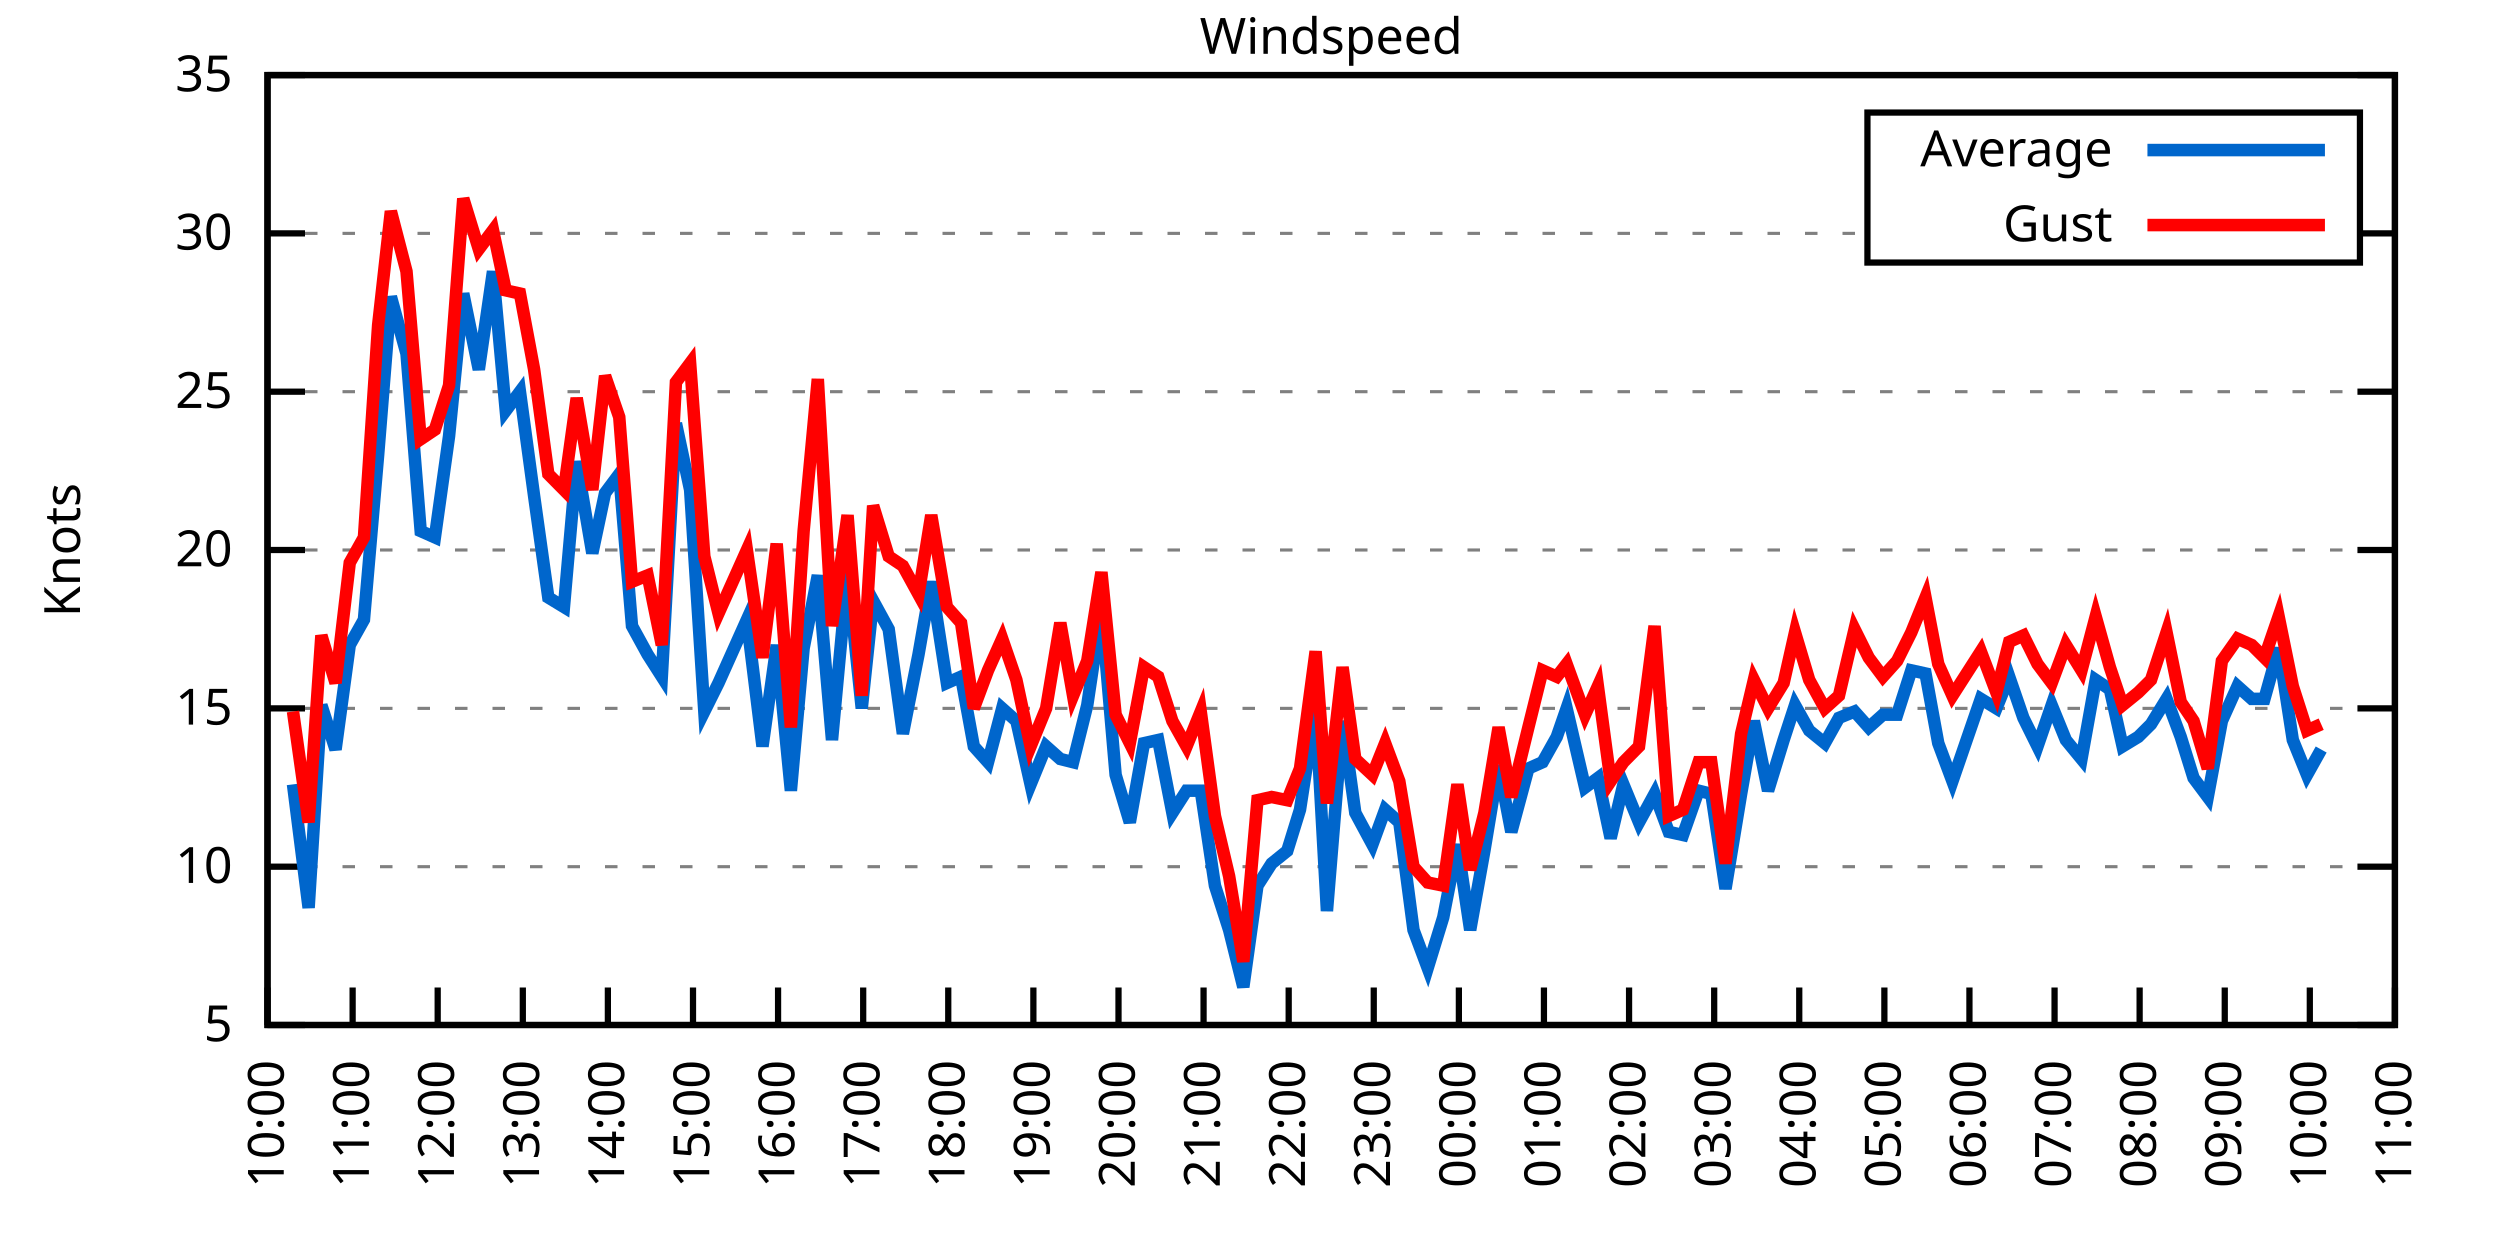
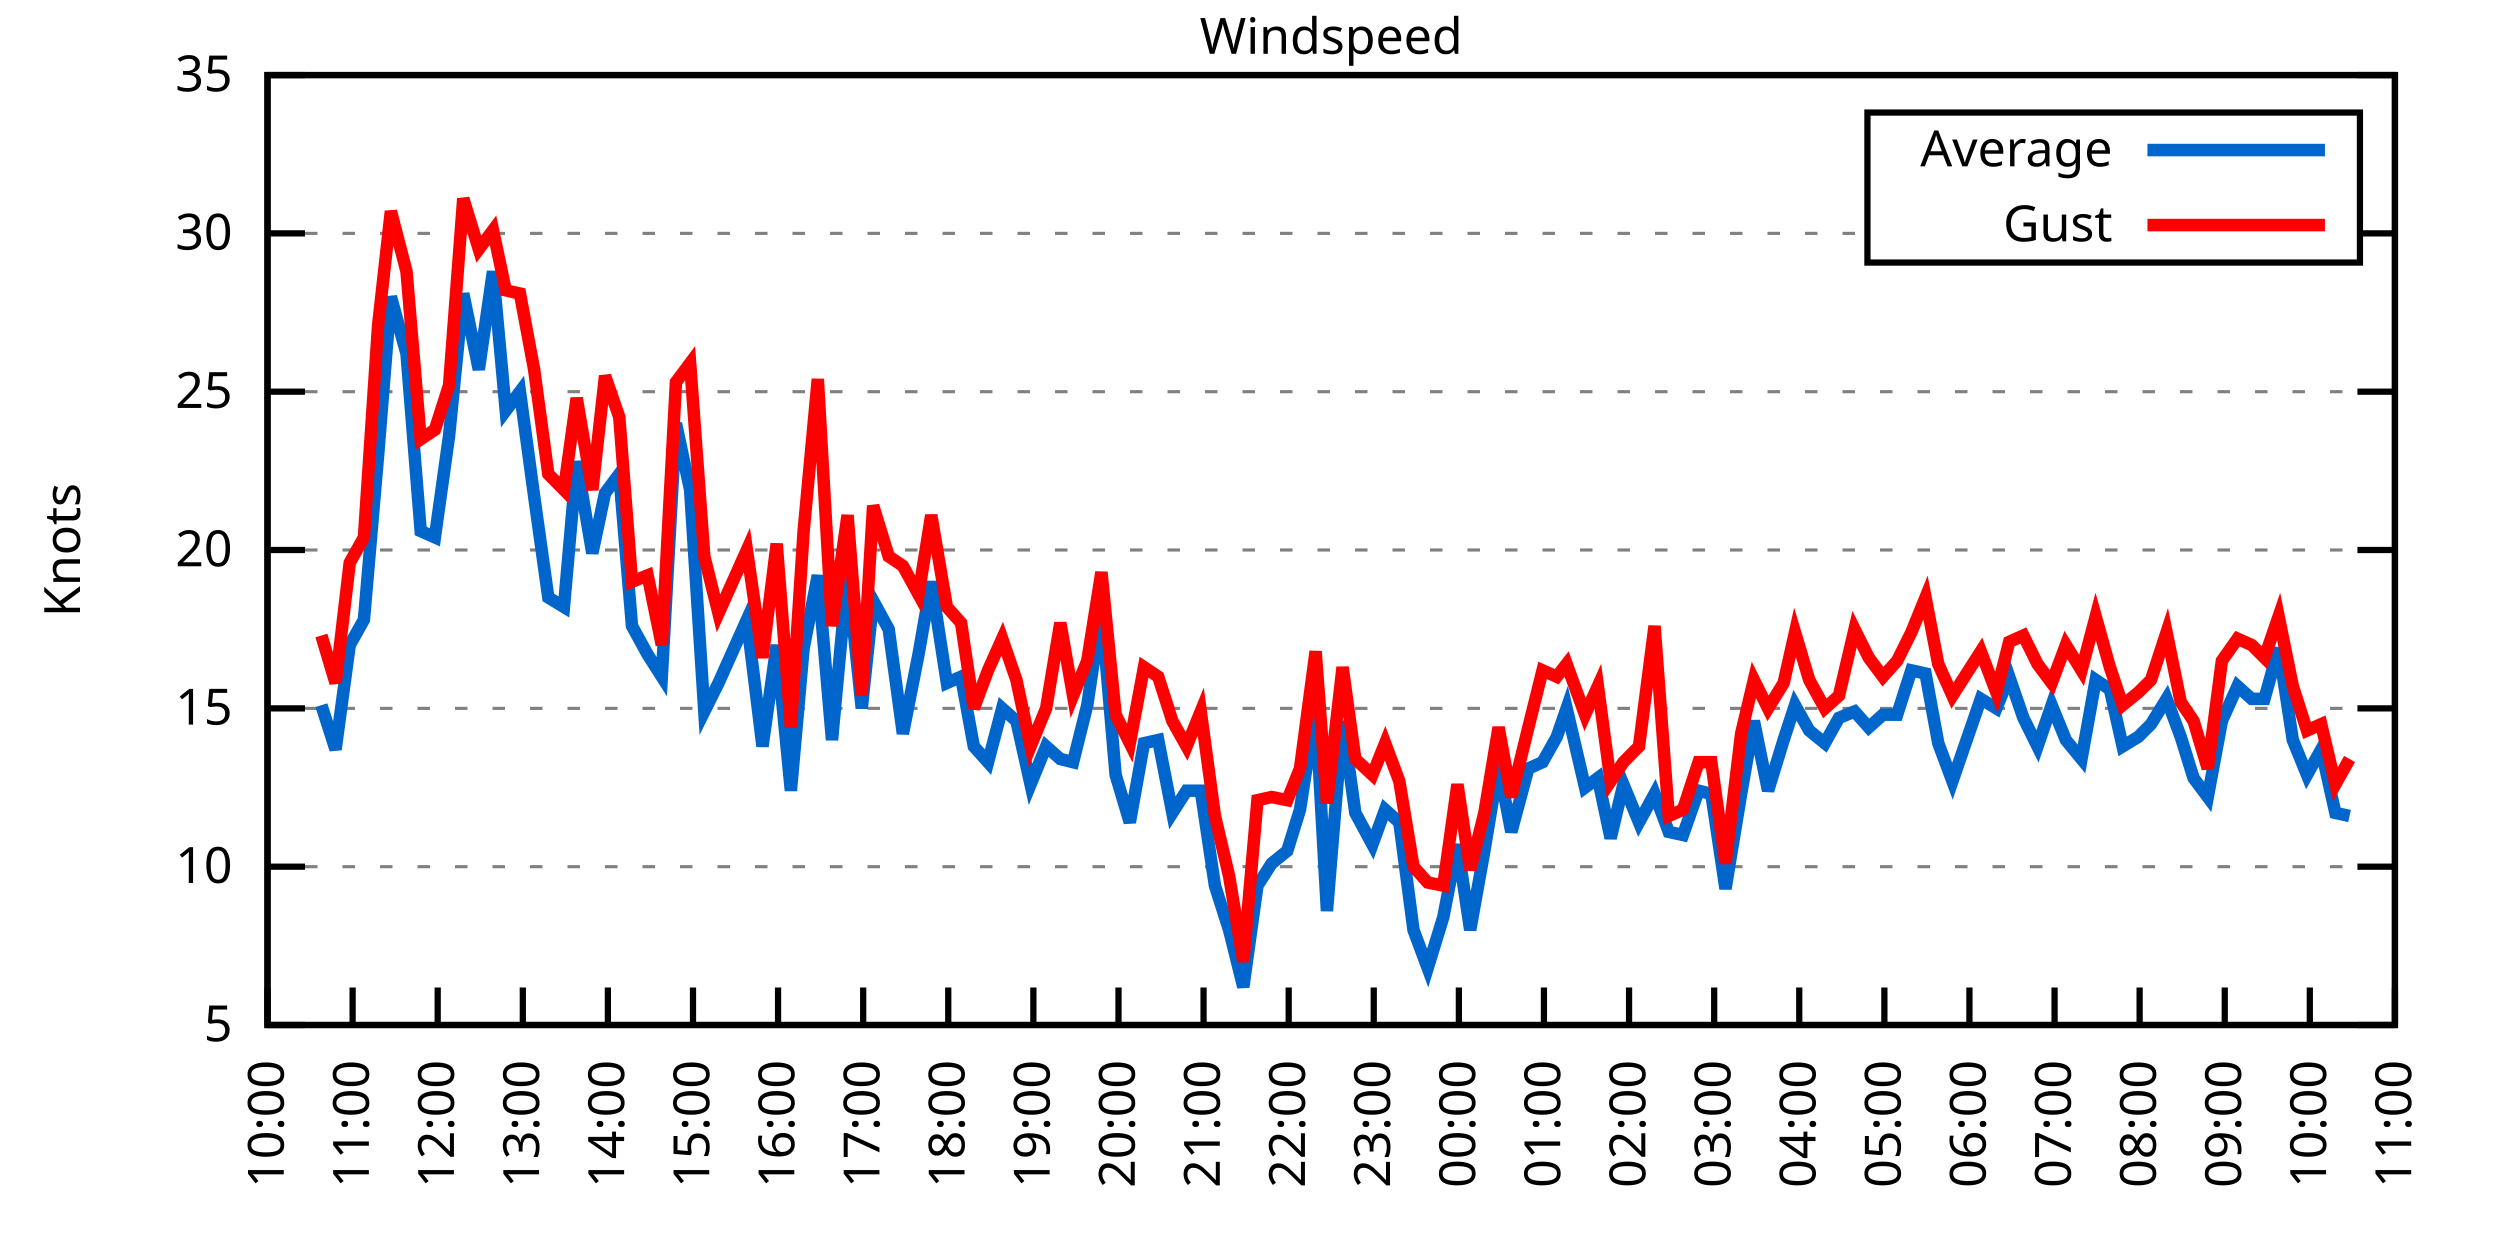
<svg xmlns="http://www.w3.org/2000/svg" xmlns:xlink="http://www.w3.org/1999/xlink" width="400" height="200" viewBox="0 0 400 200">
  <g id="gnuplot_canvas">
    <rect x="0" y="0" width="400" height="200" fill="none" />
    <defs>
      <circle id="gpDot" r="0.5" stroke-width="0.5" stroke="currentColor" />
      <path id="gpPt0" stroke-width="0.333" stroke="currentColor" d="M-1,0 h2 M0,-1 v2" />
      <path id="gpPt1" stroke-width="0.333" stroke="currentColor" d="M-1,-1 L1,1 M1,-1 L-1,1" />
      <path id="gpPt2" stroke-width="0.333" stroke="currentColor" d="M-1,0 L1,0 M0,-1 L0,1 M-1,-1 L1,1 M-1,1 L1,-1" />
      <rect id="gpPt3" stroke-width="0.333" stroke="currentColor" x="-1" y="-1" width="2" height="2" />
      <rect id="gpPt4" stroke-width="0.333" stroke="currentColor" fill="currentColor" x="-1" y="-1" width="2" height="2" />
      <circle id="gpPt5" stroke-width="0.333" stroke="currentColor" cx="0" cy="0" r="1" />
      <use xlink:href="#gpPt5" id="gpPt6" fill="currentColor" stroke="none" />
      <path id="gpPt7" stroke-width="0.333" stroke="currentColor" d="M0,-1.33 L-1.33,0.67 L1.33,0.67 z" />
      <use xlink:href="#gpPt7" id="gpPt8" fill="currentColor" stroke="none" />
      <use xlink:href="#gpPt7" id="gpPt9" stroke="currentColor" transform="rotate(180)" />
      <use xlink:href="#gpPt9" id="gpPt10" fill="currentColor" stroke="none" />
      <use xlink:href="#gpPt3" id="gpPt11" stroke="currentColor" transform="rotate(45)" />
      <use xlink:href="#gpPt11" id="gpPt12" fill="currentColor" stroke="none" />
      <path id="gpPt13" stroke-width="0.333" stroke="currentColor" d="M0,1.330 L1.265,0.411 L0.782,-1.067 L-0.782,-1.076 L-1.265,0.411 z" />
      <use xlink:href="#gpPt13" id="gpPt14" fill="currentColor" stroke="none" />
      <filter id="textbox" filterUnits="objectBoundingBox" x="0" y="0" height="1" width="1">
        <feFlood flood-color="white" flood-opacity="1" result="bgnd" />
        <feComposite in="SourceGraphic" in2="bgnd" operator="atop" />
      </filter>
      <filter id="greybox" filterUnits="objectBoundingBox" x="0" y="0" height="1" width="1">
        <feFlood flood-color="lightgrey" flood-opacity="1" result="grey" />
        <feComposite in="SourceGraphic" in2="grey" operator="atop" />
      </filter>
    </defs>
    <g fill="none" color="white" stroke="currentColor" stroke-width="1.00" stroke-linecap="butt" stroke-linejoin="miter">
</g>
    <g fill="none" color="black" stroke="currentColor" stroke-width="1.00" stroke-linecap="butt" stroke-linejoin="miter">
      <g stroke="none" shape-rendering="crispEdges">
        <polygon fill="rgb(255, 255, 255)" points="42.80,164.00 383.18,164.00 383.18,12.02 42.80,12.02 " />
      </g>
    </g>
    <g fill="none" color="black" stroke="currentColor" stroke-width="1.00" stroke-linecap="butt" stroke-linejoin="miter">
</g>
    <g fill="none" color="black" stroke="black" stroke-width="0.50" stroke-linecap="butt" stroke-linejoin="miter">
</g>
    <g fill="none" color="gray" stroke="currentColor" stroke-width="0.50" stroke-linecap="butt" stroke-linejoin="miter">
      <path stroke="gray" stroke-dasharray="2,4" class="gridline" d="M42.80,164.00 L383.19,164.00  " />
    </g>
    <g fill="none" color="gray" stroke="gray" stroke-width="1.00" stroke-linecap="butt" stroke-linejoin="miter">
</g>
    <g fill="none" color="black" stroke="currentColor" stroke-width="1.00" stroke-linecap="butt" stroke-linejoin="miter">
      <path stroke="black" d="M42.80,164.00 L48.80,164.00 M383.19,164.00 L377.19,164.00  " />
      <g transform="translate(37.20,166.60)" stroke="none" fill="black" font-family="Sans" font-size="8.00" text-anchor="end">
        <text>
          <tspan font-family="Sans"> 5</tspan>
        </text>
      </g>
    </g>
    <g fill="none" color="black" stroke="currentColor" stroke-width="1.00" stroke-linecap="butt" stroke-linejoin="miter">
</g>
    <g fill="none" color="black" stroke="black" stroke-width="0.50" stroke-linecap="butt" stroke-linejoin="miter">
</g>
    <g fill="none" color="gray" stroke="currentColor" stroke-width="0.50" stroke-linecap="butt" stroke-linejoin="miter">
      <path stroke="gray" stroke-dasharray="2,4" class="gridline" d="M42.80,138.67 L383.19,138.67  " />
    </g>
    <g fill="none" color="gray" stroke="gray" stroke-width="1.00" stroke-linecap="butt" stroke-linejoin="miter">
</g>
    <g fill="none" color="black" stroke="currentColor" stroke-width="1.00" stroke-linecap="butt" stroke-linejoin="miter">
      <path stroke="black" d="M42.80,138.67 L48.80,138.67 M383.19,138.67 L377.19,138.67  " />
      <g transform="translate(37.20,141.27)" stroke="none" fill="black" font-family="Sans" font-size="8.00" text-anchor="end">
        <text>
          <tspan font-family="Sans"> 10</tspan>
        </text>
      </g>
    </g>
    <g fill="none" color="black" stroke="currentColor" stroke-width="1.00" stroke-linecap="butt" stroke-linejoin="miter">
</g>
    <g fill="none" color="black" stroke="black" stroke-width="0.50" stroke-linecap="butt" stroke-linejoin="miter">
</g>
    <g fill="none" color="gray" stroke="currentColor" stroke-width="0.50" stroke-linecap="butt" stroke-linejoin="miter">
      <path stroke="gray" stroke-dasharray="2,4" class="gridline" d="M42.80,113.34 L383.19,113.34  " />
    </g>
    <g fill="none" color="gray" stroke="gray" stroke-width="1.00" stroke-linecap="butt" stroke-linejoin="miter">
</g>
    <g fill="none" color="black" stroke="currentColor" stroke-width="1.00" stroke-linecap="butt" stroke-linejoin="miter">
      <path stroke="black" d="M42.80,113.34 L48.80,113.34 M383.19,113.34 L377.19,113.34  " />
      <g transform="translate(37.20,115.94)" stroke="none" fill="black" font-family="Sans" font-size="8.00" text-anchor="end">
        <text>
          <tspan font-family="Sans"> 15</tspan>
        </text>
      </g>
    </g>
    <g fill="none" color="black" stroke="currentColor" stroke-width="1.00" stroke-linecap="butt" stroke-linejoin="miter">
</g>
    <g fill="none" color="black" stroke="black" stroke-width="0.50" stroke-linecap="butt" stroke-linejoin="miter">
</g>
    <g fill="none" color="gray" stroke="currentColor" stroke-width="0.50" stroke-linecap="butt" stroke-linejoin="miter">
      <path stroke="gray" stroke-dasharray="2,4" class="gridline" d="M42.80,88.00 L383.19,88.00  " />
    </g>
    <g fill="none" color="gray" stroke="gray" stroke-width="1.00" stroke-linecap="butt" stroke-linejoin="miter">
</g>
    <g fill="none" color="black" stroke="currentColor" stroke-width="1.00" stroke-linecap="butt" stroke-linejoin="miter">
      <path stroke="black" d="M42.80,88.00 L48.80,88.00 M383.19,88.00 L377.19,88.00  " />
      <g transform="translate(37.20,90.60)" stroke="none" fill="black" font-family="Sans" font-size="8.00" text-anchor="end">
        <text>
          <tspan font-family="Sans"> 20</tspan>
        </text>
      </g>
    </g>
    <g fill="none" color="black" stroke="currentColor" stroke-width="1.00" stroke-linecap="butt" stroke-linejoin="miter">
</g>
    <g fill="none" color="black" stroke="black" stroke-width="0.50" stroke-linecap="butt" stroke-linejoin="miter">
</g>
    <g fill="none" color="gray" stroke="currentColor" stroke-width="0.50" stroke-linecap="butt" stroke-linejoin="miter">
      <path stroke="gray" stroke-dasharray="2,4" class="gridline" d="M42.80,62.67 L383.19,62.67  " />
    </g>
    <g fill="none" color="gray" stroke="gray" stroke-width="1.00" stroke-linecap="butt" stroke-linejoin="miter">
</g>
    <g fill="none" color="black" stroke="currentColor" stroke-width="1.00" stroke-linecap="butt" stroke-linejoin="miter">
      <path stroke="black" d="M42.80,62.67 L48.80,62.67 M383.19,62.67 L377.19,62.67  " />
      <g transform="translate(37.20,65.27)" stroke="none" fill="black" font-family="Sans" font-size="8.00" text-anchor="end">
        <text>
          <tspan font-family="Sans"> 25</tspan>
        </text>
      </g>
    </g>
    <g fill="none" color="black" stroke="currentColor" stroke-width="1.00" stroke-linecap="butt" stroke-linejoin="miter">
</g>
    <g fill="none" color="black" stroke="black" stroke-width="0.50" stroke-linecap="butt" stroke-linejoin="miter">
</g>
    <g fill="none" color="gray" stroke="currentColor" stroke-width="0.50" stroke-linecap="butt" stroke-linejoin="miter">
      <path stroke="gray" stroke-dasharray="2,4" class="gridline" d="M42.80,37.34 L298.79,37.34 M377.59,37.34 L383.19,37.34  " />
    </g>
    <g fill="none" color="gray" stroke="gray" stroke-width="1.00" stroke-linecap="butt" stroke-linejoin="miter">
</g>
    <g fill="none" color="black" stroke="currentColor" stroke-width="1.00" stroke-linecap="butt" stroke-linejoin="miter">
      <path stroke="black" d="M42.80,37.34 L48.80,37.34 M383.19,37.34 L377.19,37.34  " />
      <g transform="translate(37.20,39.94)" stroke="none" fill="black" font-family="Sans" font-size="8.00" text-anchor="end">
        <text>
          <tspan font-family="Sans"> 30</tspan>
        </text>
      </g>
    </g>
    <g fill="none" color="black" stroke="currentColor" stroke-width="1.00" stroke-linecap="butt" stroke-linejoin="miter">
</g>
    <g fill="none" color="black" stroke="black" stroke-width="0.50" stroke-linecap="butt" stroke-linejoin="miter">
</g>
    <g fill="none" color="gray" stroke="currentColor" stroke-width="0.50" stroke-linecap="butt" stroke-linejoin="miter">
      <path stroke="gray" stroke-dasharray="2,4" class="gridline" d="M42.80,12.01 L383.19,12.01  " />
    </g>
    <g fill="none" color="gray" stroke="gray" stroke-width="1.00" stroke-linecap="butt" stroke-linejoin="miter">
</g>
    <g fill="none" color="black" stroke="currentColor" stroke-width="1.00" stroke-linecap="butt" stroke-linejoin="miter">
      <path stroke="black" d="M42.80,12.01 L48.80,12.01 M383.19,12.01 L377.19,12.01  " />
      <g transform="translate(37.20,14.61)" stroke="none" fill="black" font-family="Sans" font-size="8.00" text-anchor="end">
        <text>
          <tspan font-family="Sans"> 35</tspan>
        </text>
      </g>
    </g>
    <g fill="none" color="black" stroke="currentColor" stroke-width="1.00" stroke-linecap="butt" stroke-linejoin="miter">
      <path stroke="black" d="M42.80,164.00 L42.80,158.00  " />
      <g transform="translate(45.40,169.60) rotate(270.00)" stroke="none" fill="black" font-family="Sans" font-size="8.00" text-anchor="end">
        <text>
          <tspan font-family="Sans">10:00</tspan>
        </text>
      </g>
    </g>
    <g fill="none" color="black" stroke="currentColor" stroke-width="1.00" stroke-linecap="butt" stroke-linejoin="miter">
      <path stroke="black" d="M56.42,164.00 L56.42,158.00  " />
      <g transform="translate(59.02,169.60) rotate(270.00)" stroke="none" fill="black" font-family="Sans" font-size="8.00" text-anchor="end">
        <text>
          <tspan font-family="Sans">11:00</tspan>
        </text>
      </g>
    </g>
    <g fill="none" color="black" stroke="currentColor" stroke-width="1.00" stroke-linecap="butt" stroke-linejoin="miter">
      <path stroke="black" d="M70.03,164.00 L70.03,158.00  " />
      <g transform="translate(72.63,169.60) rotate(270.00)" stroke="none" fill="black" font-family="Sans" font-size="8.00" text-anchor="end">
        <text>
          <tspan font-family="Sans">12:00</tspan>
        </text>
      </g>
    </g>
    <g fill="none" color="black" stroke="currentColor" stroke-width="1.00" stroke-linecap="butt" stroke-linejoin="miter">
      <path stroke="black" d="M83.65,164.00 L83.65,158.00  " />
      <g transform="translate(86.25,169.60) rotate(270.00)" stroke="none" fill="black" font-family="Sans" font-size="8.00" text-anchor="end">
        <text>
          <tspan font-family="Sans">13:00</tspan>
        </text>
      </g>
    </g>
    <g fill="none" color="black" stroke="currentColor" stroke-width="1.00" stroke-linecap="butt" stroke-linejoin="miter">
      <path stroke="black" d="M97.26,164.00 L97.26,158.00  " />
      <g transform="translate(99.86,169.60) rotate(270.00)" stroke="none" fill="black" font-family="Sans" font-size="8.00" text-anchor="end">
        <text>
          <tspan font-family="Sans">14:00</tspan>
        </text>
      </g>
    </g>
    <g fill="none" color="black" stroke="currentColor" stroke-width="1.00" stroke-linecap="butt" stroke-linejoin="miter">
      <path stroke="black" d="M110.88,164.00 L110.88,158.00  " />
      <g transform="translate(113.48,169.60) rotate(270.00)" stroke="none" fill="black" font-family="Sans" font-size="8.00" text-anchor="end">
        <text>
          <tspan font-family="Sans">15:00</tspan>
        </text>
      </g>
    </g>
    <g fill="none" color="black" stroke="currentColor" stroke-width="1.00" stroke-linecap="butt" stroke-linejoin="miter">
      <path stroke="black" d="M124.49,164.00 L124.49,158.00  " />
      <g transform="translate(127.09,169.60) rotate(270.00)" stroke="none" fill="black" font-family="Sans" font-size="8.00" text-anchor="end">
        <text>
          <tspan font-family="Sans">16:00</tspan>
        </text>
      </g>
    </g>
    <g fill="none" color="black" stroke="currentColor" stroke-width="1.00" stroke-linecap="butt" stroke-linejoin="miter">
      <path stroke="black" d="M138.11,164.00 L138.11,158.00  " />
      <g transform="translate(140.71,169.60) rotate(270.00)" stroke="none" fill="black" font-family="Sans" font-size="8.00" text-anchor="end">
        <text>
          <tspan font-family="Sans">17:00</tspan>
        </text>
      </g>
    </g>
    <g fill="none" color="black" stroke="currentColor" stroke-width="1.00" stroke-linecap="butt" stroke-linejoin="miter">
      <path stroke="black" d="M151.72,164.00 L151.72,158.00  " />
      <g transform="translate(154.32,169.60) rotate(270.00)" stroke="none" fill="black" font-family="Sans" font-size="8.00" text-anchor="end">
        <text>
          <tspan font-family="Sans">18:00</tspan>
        </text>
      </g>
    </g>
    <g fill="none" color="black" stroke="currentColor" stroke-width="1.00" stroke-linecap="butt" stroke-linejoin="miter">
      <path stroke="black" d="M165.34,164.00 L165.34,158.00  " />
      <g transform="translate(167.94,169.60) rotate(270.00)" stroke="none" fill="black" font-family="Sans" font-size="8.00" text-anchor="end">
        <text>
          <tspan font-family="Sans">19:00</tspan>
        </text>
      </g>
    </g>
    <g fill="none" color="black" stroke="currentColor" stroke-width="1.00" stroke-linecap="butt" stroke-linejoin="miter">
      <path stroke="black" d="M178.96,164.00 L178.96,158.00  " />
      <g transform="translate(181.56,169.60) rotate(270.00)" stroke="none" fill="black" font-family="Sans" font-size="8.00" text-anchor="end">
        <text>
          <tspan font-family="Sans">20:00</tspan>
        </text>
      </g>
    </g>
    <g fill="none" color="black" stroke="currentColor" stroke-width="1.00" stroke-linecap="butt" stroke-linejoin="miter">
      <path stroke="black" d="M192.57,164.00 L192.57,158.00  " />
      <g transform="translate(195.17,169.60) rotate(270.00)" stroke="none" fill="black" font-family="Sans" font-size="8.00" text-anchor="end">
        <text>
          <tspan font-family="Sans">21:00</tspan>
        </text>
      </g>
    </g>
    <g fill="none" color="black" stroke="currentColor" stroke-width="1.00" stroke-linecap="butt" stroke-linejoin="miter">
      <path stroke="black" d="M206.19,164.00 L206.19,158.00  " />
      <g transform="translate(208.79,169.60) rotate(270.00)" stroke="none" fill="black" font-family="Sans" font-size="8.00" text-anchor="end">
        <text>
          <tspan font-family="Sans">22:00</tspan>
        </text>
      </g>
    </g>
    <g fill="none" color="black" stroke="currentColor" stroke-width="1.00" stroke-linecap="butt" stroke-linejoin="miter">
      <path stroke="black" d="M219.80,164.00 L219.80,158.00  " />
      <g transform="translate(222.40,169.60) rotate(270.00)" stroke="none" fill="black" font-family="Sans" font-size="8.00" text-anchor="end">
        <text>
          <tspan font-family="Sans">23:00</tspan>
        </text>
      </g>
    </g>
    <g fill="none" color="black" stroke="currentColor" stroke-width="1.00" stroke-linecap="butt" stroke-linejoin="miter">
      <path stroke="black" d="M233.42,164.00 L233.42,158.00  " />
      <g transform="translate(236.02,169.60) rotate(270.00)" stroke="none" fill="black" font-family="Sans" font-size="8.00" text-anchor="end">
        <text>
          <tspan font-family="Sans">00:00</tspan>
        </text>
      </g>
    </g>
    <g fill="none" color="black" stroke="currentColor" stroke-width="1.00" stroke-linecap="butt" stroke-linejoin="miter">
      <path stroke="black" d="M247.03,164.00 L247.03,158.00  " />
      <g transform="translate(249.63,169.60) rotate(270.00)" stroke="none" fill="black" font-family="Sans" font-size="8.00" text-anchor="end">
        <text>
          <tspan font-family="Sans">01:00</tspan>
        </text>
      </g>
    </g>
    <g fill="none" color="black" stroke="currentColor" stroke-width="1.00" stroke-linecap="butt" stroke-linejoin="miter">
      <path stroke="black" d="M260.65,164.00 L260.65,158.00  " />
      <g transform="translate(263.25,169.60) rotate(270.00)" stroke="none" fill="black" font-family="Sans" font-size="8.00" text-anchor="end">
        <text>
          <tspan font-family="Sans">02:00</tspan>
        </text>
      </g>
    </g>
    <g fill="none" color="black" stroke="currentColor" stroke-width="1.00" stroke-linecap="butt" stroke-linejoin="miter">
      <path stroke="black" d="M274.27,164.00 L274.27,158.00  " />
      <g transform="translate(276.87,169.60) rotate(270.00)" stroke="none" fill="black" font-family="Sans" font-size="8.00" text-anchor="end">
        <text>
          <tspan font-family="Sans">03:00</tspan>
        </text>
      </g>
    </g>
    <g fill="none" color="black" stroke="currentColor" stroke-width="1.00" stroke-linecap="butt" stroke-linejoin="miter">
      <path stroke="black" d="M287.88,164.00 L287.88,158.00  " />
      <g transform="translate(290.48,169.60) rotate(270.00)" stroke="none" fill="black" font-family="Sans" font-size="8.00" text-anchor="end">
        <text>
          <tspan font-family="Sans">04:00</tspan>
        </text>
      </g>
    </g>
    <g fill="none" color="black" stroke="currentColor" stroke-width="1.00" stroke-linecap="butt" stroke-linejoin="miter">
      <path stroke="black" d="M301.50,164.00 L301.50,158.00  " />
      <g transform="translate(304.10,169.60) rotate(270.00)" stroke="none" fill="black" font-family="Sans" font-size="8.00" text-anchor="end">
        <text>
          <tspan font-family="Sans">05:00</tspan>
        </text>
      </g>
    </g>
    <g fill="none" color="black" stroke="currentColor" stroke-width="1.00" stroke-linecap="butt" stroke-linejoin="miter">
      <path stroke="black" d="M315.11,164.00 L315.11,158.00  " />
      <g transform="translate(317.71,169.60) rotate(270.00)" stroke="none" fill="black" font-family="Sans" font-size="8.00" text-anchor="end">
        <text>
          <tspan font-family="Sans">06:00</tspan>
        </text>
      </g>
    </g>
    <g fill="none" color="black" stroke="currentColor" stroke-width="1.00" stroke-linecap="butt" stroke-linejoin="miter">
      <path stroke="black" d="M328.73,164.00 L328.73,158.00  " />
      <g transform="translate(331.33,169.60) rotate(270.00)" stroke="none" fill="black" font-family="Sans" font-size="8.00" text-anchor="end">
        <text>
          <tspan font-family="Sans">07:00</tspan>
        </text>
      </g>
    </g>
    <g fill="none" color="black" stroke="currentColor" stroke-width="1.00" stroke-linecap="butt" stroke-linejoin="miter">
      <path stroke="black" d="M342.34,164.00 L342.34,158.00  " />
      <g transform="translate(344.94,169.60) rotate(270.00)" stroke="none" fill="black" font-family="Sans" font-size="8.00" text-anchor="end">
        <text>
          <tspan font-family="Sans">08:00</tspan>
        </text>
      </g>
    </g>
    <g fill="none" color="black" stroke="currentColor" stroke-width="1.00" stroke-linecap="butt" stroke-linejoin="miter">
      <path stroke="black" d="M355.96,164.00 L355.96,158.00  " />
      <g transform="translate(358.56,169.60) rotate(270.00)" stroke="none" fill="black" font-family="Sans" font-size="8.00" text-anchor="end">
        <text>
          <tspan font-family="Sans">09:00</tspan>
        </text>
      </g>
    </g>
    <g fill="none" color="black" stroke="currentColor" stroke-width="1.00" stroke-linecap="butt" stroke-linejoin="miter">
      <path stroke="black" d="M369.57,164.00 L369.57,158.00  " />
      <g transform="translate(372.17,169.60) rotate(270.00)" stroke="none" fill="black" font-family="Sans" font-size="8.00" text-anchor="end">
        <text>
          <tspan font-family="Sans">10:00</tspan>
        </text>
      </g>
    </g>
    <g fill="none" color="black" stroke="currentColor" stroke-width="1.00" stroke-linecap="butt" stroke-linejoin="miter">
      <path stroke="black" d="M383.19,164.00 L383.19,158.00  " />
      <g transform="translate(385.79,169.60) rotate(270.00)" stroke="none" fill="black" font-family="Sans" font-size="8.00" text-anchor="end">
        <text>
          <tspan font-family="Sans">11:00</tspan>
        </text>
      </g>
    </g>
    <g fill="none" color="black" stroke="currentColor" stroke-width="1.00" stroke-linecap="butt" stroke-linejoin="miter">
</g>
    <g fill="none" color="black" stroke="currentColor" stroke-width="1.00" stroke-linecap="butt" stroke-linejoin="miter">
      <path stroke="black" d="M42.80,12.01 L42.80,164.00 L383.19,164.00 L383.19,12.01 L42.80,12.01 Z  " />
    </g>
    <g fill="none" color="black" stroke="currentColor" stroke-width="1.00" stroke-linecap="butt" stroke-linejoin="miter">
</g>
    <g fill="none" color="black" stroke="currentColor" stroke-width="1.00" stroke-linecap="butt" stroke-linejoin="miter">
      <path stroke="black" d="M298.79,42.01 L298.79,18.01 L377.59,18.01 L377.59,42.01 L298.79,42.01 Z  " />
    </g>
    <g id="Windspeed_plot_1">
      <g fill="none" color="white" stroke="black" stroke-width="2.00" stroke-linecap="butt" stroke-linejoin="miter">
</g>
      <g fill="none" color="black" stroke="currentColor" stroke-width="2.00" stroke-linecap="butt" stroke-linejoin="miter">
        <g transform="translate(337.99,26.61)" stroke="none" fill="black" font-family="Sans" font-size="8.00" text-anchor="end">
          <text>
            <tspan font-family="Sans">Average</tspan>
          </text>
        </g>
      </g>
      <g fill="none" color="black" stroke="currentColor" stroke-width="2.00" stroke-linecap="butt" stroke-linejoin="miter">
-         <path stroke="rgb(  0, 102, 204)" d="M343.59,24.01 L371.99,24.01 M46.88,125.50 L49.38,145.25 L51.42,112.83 L53.69,119.92 L55.96,103.20 L58.23,99.15   L60.50,72.81 L62.54,47.47 L65.04,56.59 L67.31,84.97 L69.58,85.98 L71.85,69.77 L74.12,46.97 L76.61,59.13   L78.88,43.42 L80.92,65.71 L83.19,62.67 L85.46,79.39 L87.73,95.60 L90.23,97.12 L92.27,73.82 L94.77,88.51   L96.81,78.89 L99.08,75.85 L101.12,100.16 L103.62,104.72 L105.89,108.27 L108.15,67.74 L110.42,78.38 L112.69,113.84   L114.96,109.28 L119.50,99.15 L122.00,119.42 L124.27,103.20 L126.54,126.51 L128.58,103.71 L130.85,92.06 L133.12,118.40   L135.61,91.55 L137.88,113.34 L139.70,96.11 L142.19,100.67 L144.46,117.39 L146.96,104.72 L149.00,93.07 L151.50,109.28   L153.77,108.27 L155.81,119.42 L158.08,121.95 L160.35,113.34 L162.62,115.36 L164.89,125.50 L167.38,119.42 L169.65,121.44   L171.69,121.95 L173.96,112.83 L176.23,97.63 L178.50,123.98 L180.77,131.58 L183.04,118.91 L185.31,118.40 L187.58,130.06   L189.85,126.51 L192.12,126.51 L194.39,141.71 L196.66,148.80 L198.93,157.92 L201.19,141.71 L203.46,138.16 L205.96,136.14   L208.00,129.55 L210.50,113.34 L212.31,145.76 L214.81,115.36 L216.85,130.06 L219.58,135.12 L221.62,129.55 L223.89,131.58   L226.16,148.80 L228.43,154.88 L230.92,146.77 L233.19,135.12 L235.23,148.80 L237.50,136.14 L239.77,122.46 L241.81,133.10   L244.54,122.96 L246.81,121.95 L249.08,117.90 L250.66,113.34 L253.61,126.00 L255.66,124.48 L257.70,134.11 L259.74,125.50   L262.24,131.58 L264.73,127.02 L267.00,133.10 L269.27,133.60 L271.77,126.51 L273.81,127.02 L276.08,142.21 L278.58,127.02   L280.62,115.36 L282.89,126.51 L285.38,118.40 L287.20,112.83 L289.47,116.88 L291.97,118.91 L294.23,114.86 L296.73,113.84   L299.00,116.38 L301.27,114.35 L303.54,114.35 L305.81,107.26 L308.08,107.76 L310.12,118.91 L312.39,124.99 L316.93,111.82   L319.42,113.34 L321.47,108.27 L323.74,114.86 L326.00,119.42 L328.27,112.83 L330.54,118.40 L333.04,121.44 L335.31,108.78   L337.58,110.30 L339.62,119.42 L342.12,117.90 L344.16,115.87 L346.65,111.82 L348.92,117.90 L350.97,124.48 L353.24,127.52   L355.50,115.36 L358.00,109.79 L360.27,111.82 L362.31,111.82 L364.58,103.71 L366.85,118.40 L369.12,123.98 L371.39,119.92    " />
+         <path stroke="rgb(  0, 102, 204)" d="M343.59,24.01 L371.99,24.01 M51.42,112.83 L53.69,119.92 L55.96,103.20 L58.23,99.15 L60.50,72.81 L62.54,47.47   L65.04,56.59 L67.31,84.97 L69.58,85.98 L71.85,69.77 L74.12,46.97 L76.61,59.13 L78.88,43.42 L80.92,65.71   L83.19,62.67 L85.46,79.39 L87.73,95.60 L90.23,97.12 L92.27,73.82 L94.77,88.51 L96.81,78.89 L99.08,75.85   L101.12,100.16 L103.62,104.72 L105.89,108.27 L108.15,67.74 L110.42,78.38 L112.69,113.84 L114.96,109.28 L119.50,99.15   L122.00,119.42 L124.27,103.20 L126.54,126.51 L128.58,103.71 L130.85,92.06 L133.12,118.40 L135.61,91.55 L137.88,113.34   L139.70,96.11 L142.19,100.67 L144.46,117.39 L146.96,104.72 L149.00,93.07 L151.50,109.28 L153.77,108.27 L155.81,119.42   L158.08,121.95 L160.35,113.34 L162.62,115.36 L164.89,125.50 L167.38,119.42 L169.65,121.44 L171.69,121.95 L173.96,112.83   L176.23,97.63 L178.50,123.98 L180.77,131.58 L183.04,118.91 L185.31,118.40 L187.58,130.06 L189.85,126.51 L192.12,126.51   L194.39,141.71 L196.66,148.80 L198.93,157.92 L201.19,141.71 L203.46,138.16 L205.96,136.14 L208.00,129.55 L210.50,113.34   L212.31,145.76 L214.81,115.36 L216.85,130.06 L219.58,135.12 L221.62,129.55 L223.89,131.58 L226.16,148.80 L228.43,154.88   L230.92,146.77 L233.19,135.12 L235.23,148.80 L237.50,136.14 L239.77,122.46 L241.81,133.10 L244.54,122.96 L246.81,121.95   L249.08,117.90 L250.66,113.34 L253.61,126.00 L255.66,124.48 L257.70,134.11 L259.74,125.50 L262.24,131.58 L264.73,127.02   L267.00,133.10 L269.27,133.60 L271.77,126.51 L273.81,127.02 L276.08,142.21 L278.58,127.02 L280.62,115.36 L282.89,126.51   L285.38,118.40 L287.20,112.83 L289.47,116.88 L291.97,118.91 L294.23,114.86 L296.73,113.84 L299.00,116.38 L301.27,114.35   L303.54,114.35 L305.81,107.26 L308.08,107.76 L310.12,118.91 L312.39,124.99 L316.93,111.82 L319.42,113.34 L321.47,108.27   L323.74,114.86 L326.00,119.42 L328.27,112.83 L330.54,118.40 L333.04,121.44 L335.31,108.78 L337.58,110.30 L339.62,119.42   L342.12,117.90 L344.16,115.87 L346.65,111.82 L348.92,117.90 L350.97,124.48 L353.24,127.52 L355.50,115.36 L358.00,109.79   L360.27,111.82 L362.31,111.82 L364.58,103.71 L366.85,118.40 L369.12,123.98 L371.39,119.92 L373.66,130.06 L375.93,130.56    " />
      </g>
    </g>
    <g id="Windspeed_plot_2">
      <g fill="none" color="black" stroke="currentColor" stroke-width="2.00" stroke-linecap="butt" stroke-linejoin="miter">
        <g transform="translate(337.99,38.61)" stroke="none" fill="black" font-family="Sans" font-size="8.00" text-anchor="end">
          <text>
            <tspan font-family="Sans">Gust</tspan>
          </text>
        </g>
      </g>
      <g fill="none" color="black" stroke="currentColor" stroke-width="2.00" stroke-linecap="butt" stroke-linejoin="miter">
-         <path stroke="rgb(255,   0,   0)" d="M343.59,36.01 L371.99,36.01 M46.88,113.84 L49.38,131.58 L51.42,101.68 L53.69,109.28 L55.96,90.03 L58.23,85.98   L60.50,52.03 L62.54,33.80 L65.04,43.42 L67.31,70.27 L69.58,68.75 L71.85,61.66 L74.12,31.77 L76.61,39.87   L78.88,36.84 L80.92,46.46 L83.19,46.97 L85.46,59.13 L87.73,75.85 L90.23,78.38 L92.27,63.69 L94.77,78.38   L96.81,60.14 L99.08,66.73 L101.12,93.07 L103.62,92.06 L105.89,103.20 L108.15,61.15 L110.42,58.11 L112.69,89.02   L114.96,98.14 L119.50,88.00 L122.00,105.23 L124.27,86.99 L126.54,116.38 L128.58,84.97 L130.85,60.65 L133.12,100.16   L135.61,82.43 L137.88,111.31 L139.70,80.91 L142.19,89.02 L144.46,90.54 L146.96,95.10 L149.00,82.43 L151.50,97.12   L153.77,99.66 L155.81,113.34 L158.08,107.26 L160.35,102.19 L162.62,108.78 L164.89,119.42 L167.38,113.34 L169.65,99.66   L171.69,111.31 L173.96,105.74 L176.23,91.55 L178.50,114.35 L180.77,118.91 L183.04,106.75 L185.31,108.27 L187.58,115.36   L189.85,119.42 L192.12,113.84 L194.39,130.56 L196.66,140.19 L198.93,153.87 L201.19,128.03 L203.46,127.52 L205.96,128.03   L208.00,122.96 L210.50,104.22 L212.31,128.54 L214.81,106.75 L216.85,121.44 L219.58,123.98 L221.62,118.91 L223.89,124.99   L226.16,138.67 L228.43,141.20 L230.92,141.71 L233.19,125.50 L235.23,139.17 L237.50,130.06 L239.77,116.38 L241.81,127.52   L244.54,116.38 L246.81,107.26 L249.08,108.27 L250.66,106.24 L253.61,114.35 L255.66,109.79 L257.70,124.99 L259.74,121.95   L262.24,119.42 L264.73,100.16 L267.00,130.56 L269.27,129.55 L271.77,121.95 L273.81,121.95 L276.08,138.16 L278.58,117.39   L280.62,108.78 L282.89,113.34 L285.38,109.28 L287.20,101.18 L289.47,108.78 L291.97,113.34 L294.23,111.31 L296.73,100.67   L299.00,105.23 L301.27,108.27 L303.54,105.74 L305.81,101.18 L308.08,95.60 L310.12,106.24 L312.39,111.31 L316.93,104.22   L319.42,110.80 L321.47,102.70 L323.74,101.68 L326.00,106.24 L328.27,109.28 L330.54,103.20 L333.04,107.26 L335.31,98.64   L337.58,106.75 L339.62,112.83 L342.12,110.80 L344.16,108.78 L346.65,101.18 L348.92,112.32 L350.97,115.36 L353.24,122.96   L355.50,105.74 L358.00,102.19 L360.27,103.20 L362.31,105.23 L364.58,98.64 L366.85,109.79 L369.12,116.88 L371.39,115.87    " />
+         <path stroke="rgb(255,   0,   0)" d="M343.59,36.01 L371.99,36.01 M51.42,101.68 L53.69,109.28 L55.96,90.03 L58.23,85.98 L60.50,52.03 L62.54,33.80   L65.04,43.42 L67.31,70.27 L69.58,68.75 L71.85,61.66 L74.12,31.77 L76.61,39.87 L78.88,36.84 L80.92,46.46   L83.19,46.97 L85.46,59.13 L87.73,75.85 L90.23,78.38 L92.27,63.69 L94.77,78.38 L96.81,60.14 L99.08,66.73   L101.12,93.07 L103.62,92.06 L105.89,103.20 L108.15,61.15 L110.42,58.11 L112.69,89.02 L114.96,98.14 L119.50,88.00   L122.00,105.23 L124.27,86.99 L126.54,116.38 L128.58,84.97 L130.85,60.65 L133.12,100.16 L135.61,82.43 L137.88,111.31   L139.70,80.91 L142.19,89.02 L144.46,90.54 L146.96,95.10 L149.00,82.43 L151.50,97.12 L153.77,99.66 L155.81,113.34   L158.08,107.26 L160.35,102.19 L162.62,108.78 L164.89,119.42 L167.38,113.34 L169.65,99.66 L171.69,111.31 L173.96,105.74   L176.23,91.55 L178.50,114.35 L180.77,118.91 L183.04,106.75 L185.31,108.27 L187.58,115.36 L189.85,119.42 L192.12,113.84   L194.39,130.56 L196.66,140.19 L198.93,153.87 L201.19,128.03 L203.46,127.52 L205.96,128.03 L208.00,122.96 L210.50,104.22   L212.31,128.54 L214.81,106.75 L216.85,121.44 L219.58,123.98 L221.62,118.91 L223.89,124.99 L226.16,138.67 L228.43,141.20   L230.92,141.71 L233.19,125.50 L235.23,139.17 L237.50,130.06 L239.77,116.38 L241.81,127.52 L244.54,116.38 L246.81,107.26   L249.08,108.27 L250.66,106.24 L253.61,114.35 L255.66,109.79 L257.70,124.99 L259.74,121.95 L262.24,119.42 L264.73,100.16   L267.00,130.56 L269.27,129.55 L271.77,121.95 L273.81,121.95 L276.08,138.16 L278.58,117.39 L280.62,108.78 L282.89,113.34   L285.38,109.28 L287.20,101.18 L289.47,108.78 L291.97,113.34 L294.23,111.31 L296.73,100.67 L299.00,105.23 L301.27,108.27   L303.54,105.74 L305.81,101.18 L308.08,95.60 L310.12,106.24 L312.39,111.31 L316.93,104.22 L319.42,110.80 L321.47,102.70   L323.74,101.68 L326.00,106.24 L328.27,109.28 L330.54,103.20 L333.04,107.26 L335.31,98.64 L337.58,106.75 L339.62,112.83   L342.12,110.80 L344.16,108.78 L346.65,101.18 L348.92,112.32 L350.97,115.36 L353.24,122.96 L355.50,105.74 L358.00,102.19   L360.27,103.20 L362.31,105.23 L364.58,98.64 L366.85,109.79 L369.12,116.88 L371.39,115.87 L373.66,125.50 L375.93,121.44    " />
      </g>
    </g>
    <g fill="none" color="black" stroke="currentColor" stroke-width="2.00" stroke-linecap="butt" stroke-linejoin="miter">
</g>
    <g fill="none" color="black" stroke="black" stroke-width="1.00" stroke-linecap="butt" stroke-linejoin="miter">
</g>
    <g fill="none" color="black" stroke="currentColor" stroke-width="1.00" stroke-linecap="butt" stroke-linejoin="miter">
      <path stroke="black" d="M42.80,12.01 L42.80,164.00 L383.19,164.00 L383.19,12.01 L42.80,12.01 Z  " />
      <g transform="translate(12.80,88.01) rotate(270.00)" stroke="none" fill="black" font-family="Sans" font-size="8.00" text-anchor="middle">
        <text>
          <tspan font-family="Sans">Knots</tspan>
        </text>
      </g>
    </g>
    <g fill="none" color="black" stroke="currentColor" stroke-width="1.00" stroke-linecap="butt" stroke-linejoin="miter">
</g>
    <g fill="none" color="black" stroke="currentColor" stroke-width="1.00" stroke-linecap="butt" stroke-linejoin="miter">
      <g transform="translate(212.99,8.61)" stroke="none" fill="black" font-family="Sans" font-size="8.00" text-anchor="middle">
        <text>
          <tspan font-family="Sans">Windspeed</tspan>
        </text>
      </g>
    </g>
    <g fill="none" color="black" stroke="currentColor" stroke-width="1.00" stroke-linecap="butt" stroke-linejoin="miter">
</g>
  </g>
</svg>
